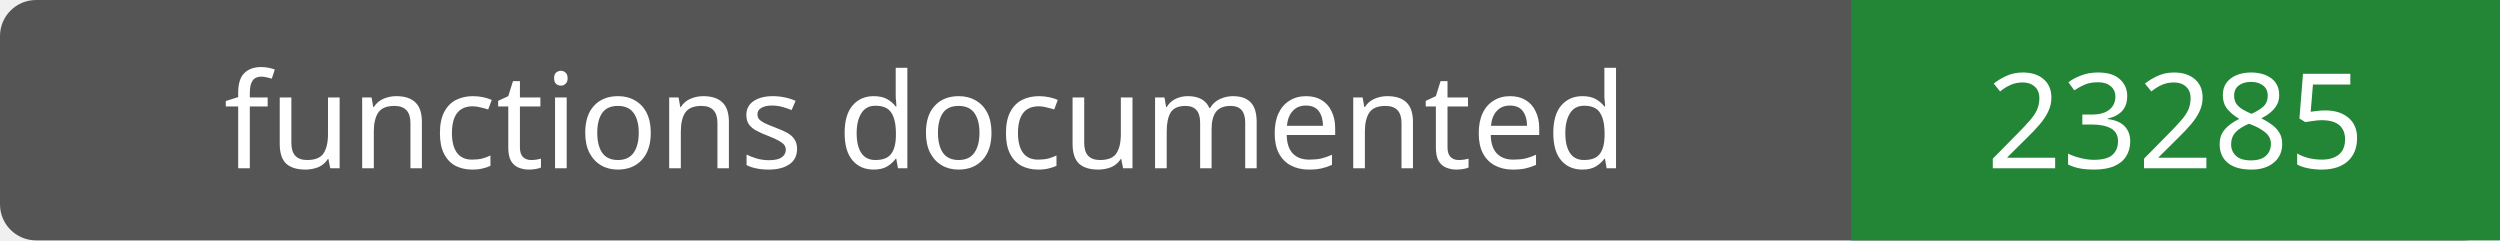
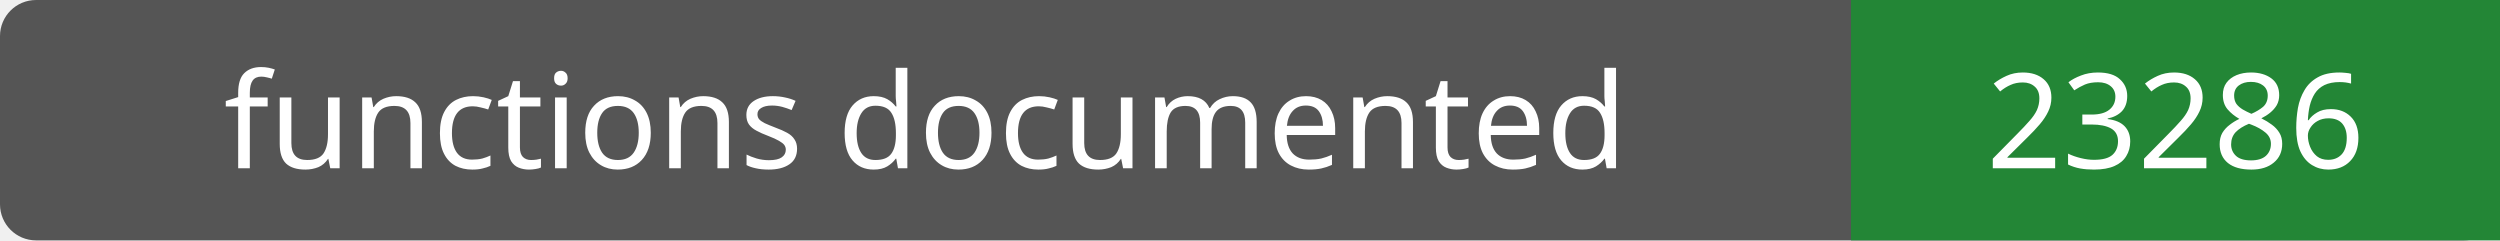
- <svg xmlns="http://www.w3.org/2000/svg" width="208" height="20" role="img" aria-label="functions documented: 23285">
+ <svg xmlns="http://www.w3.org/2000/svg" width="208" height="20" role="img" aria-label="functions documented: 23286">
  <rect width="208" height="20" rx="3" fill="#555" />
  <path fill="#238636" d="M154 0h54v20H154z" />
  <g fill="#fff" text-anchor="middle" font-family="Verdana,sans-serif" font-size="11">
    <text x="77.0" y="14">functions documented</text>
-     <text x="181.0" y="14">23285</text>
+     <text x="181.0" y="14">23286</text>
  </g>
</svg>
